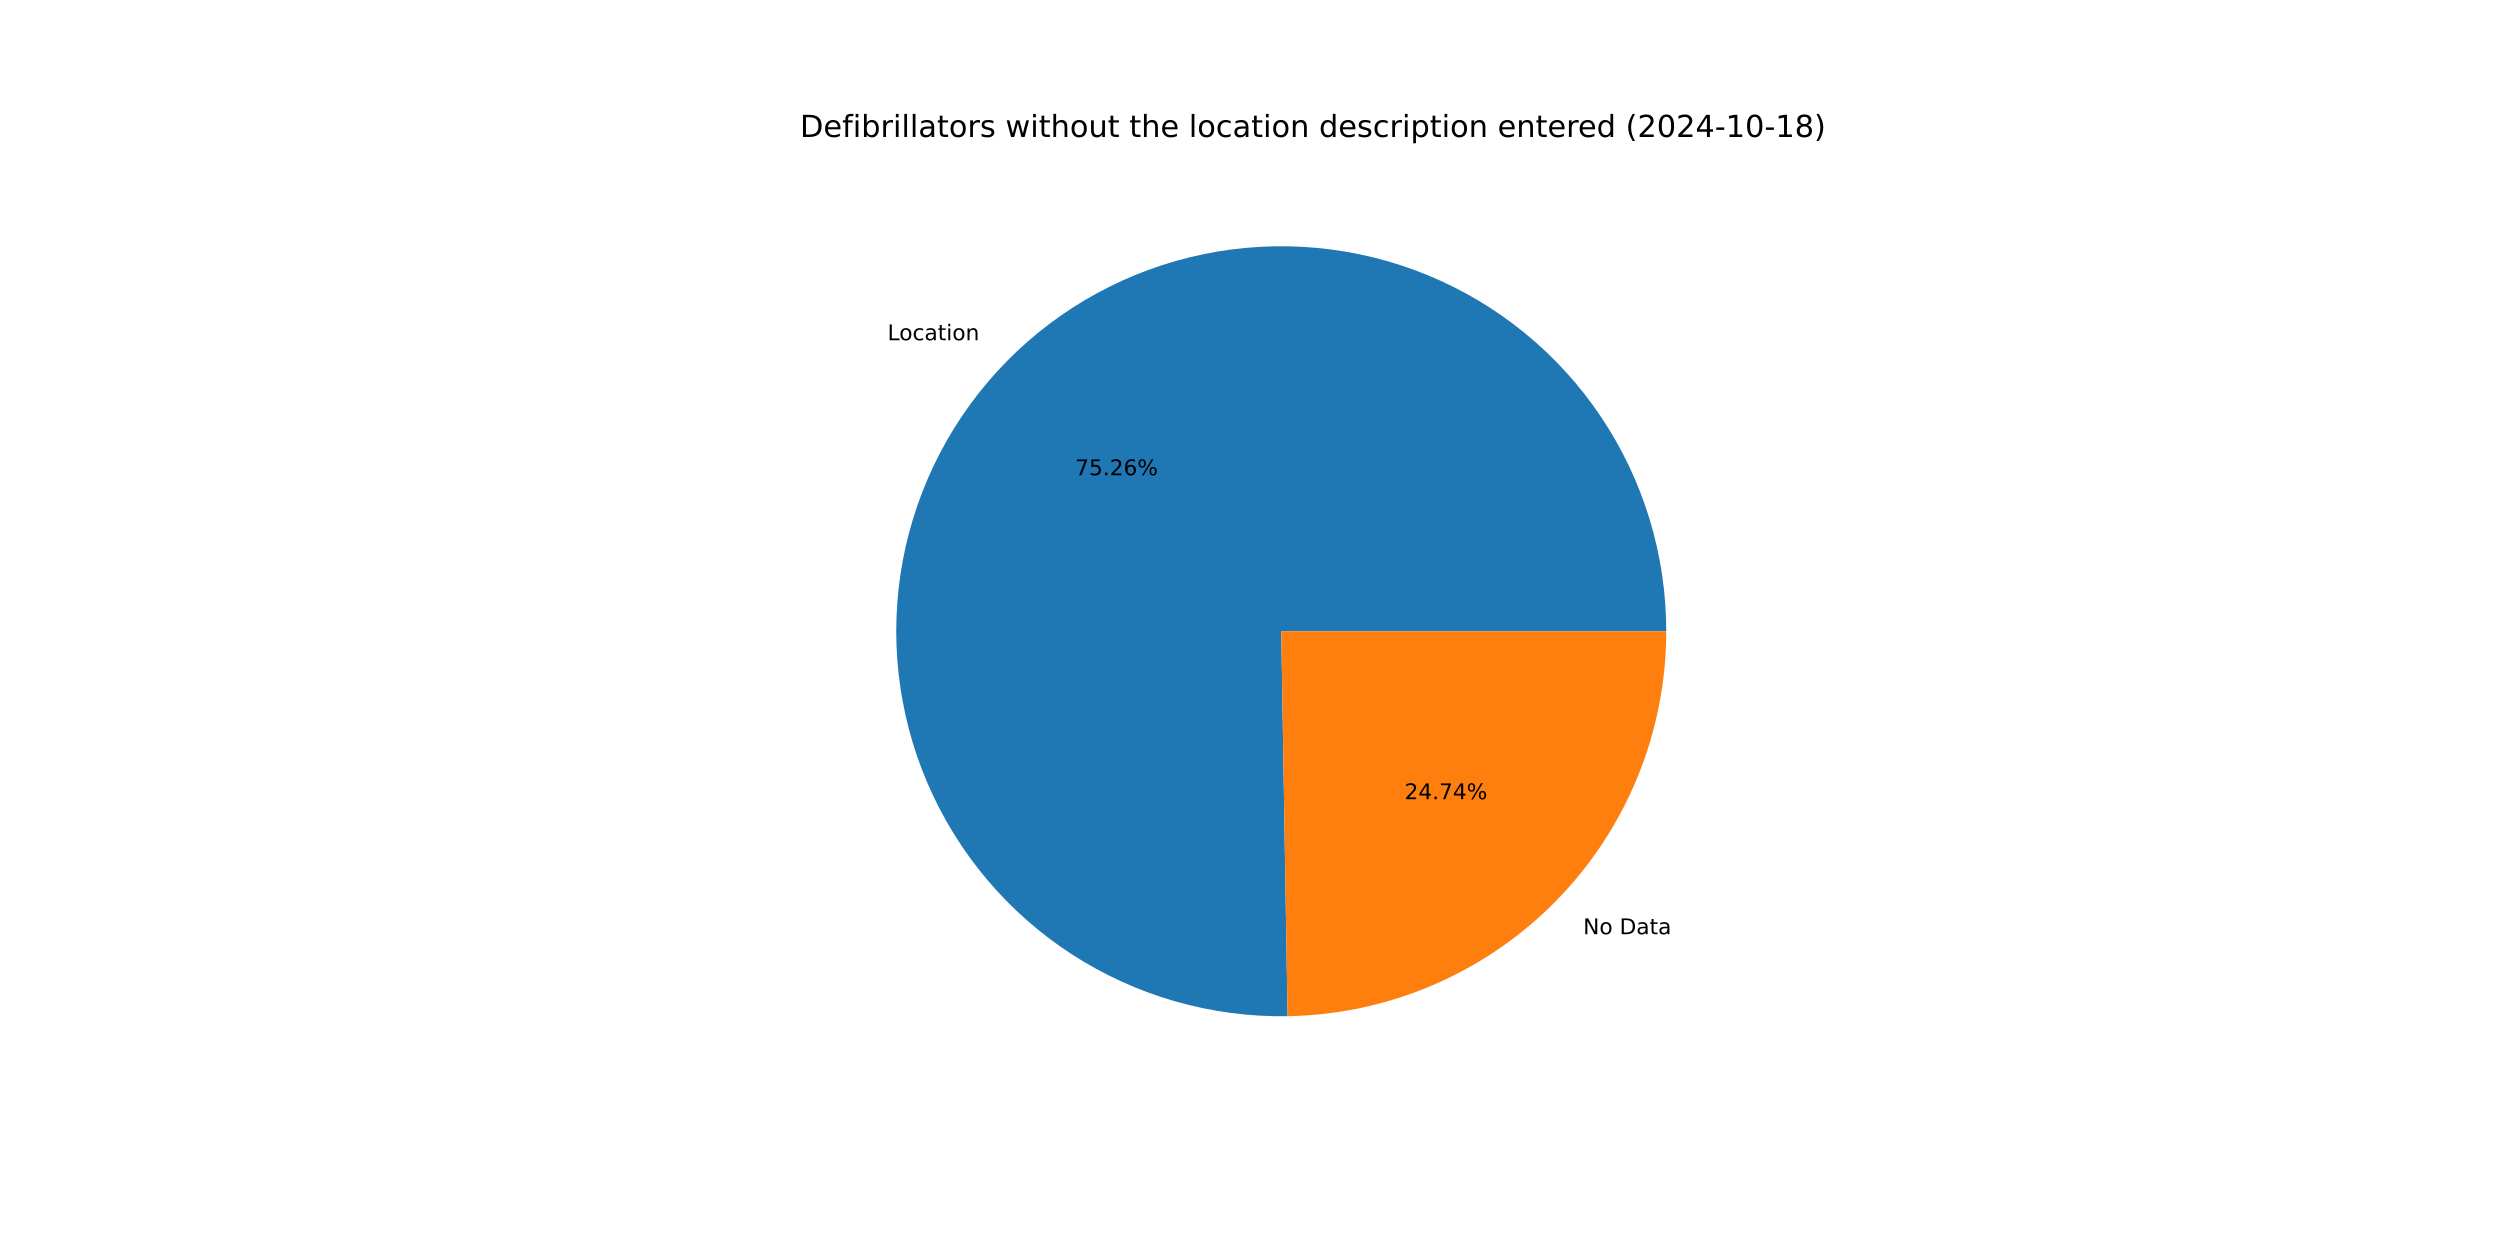
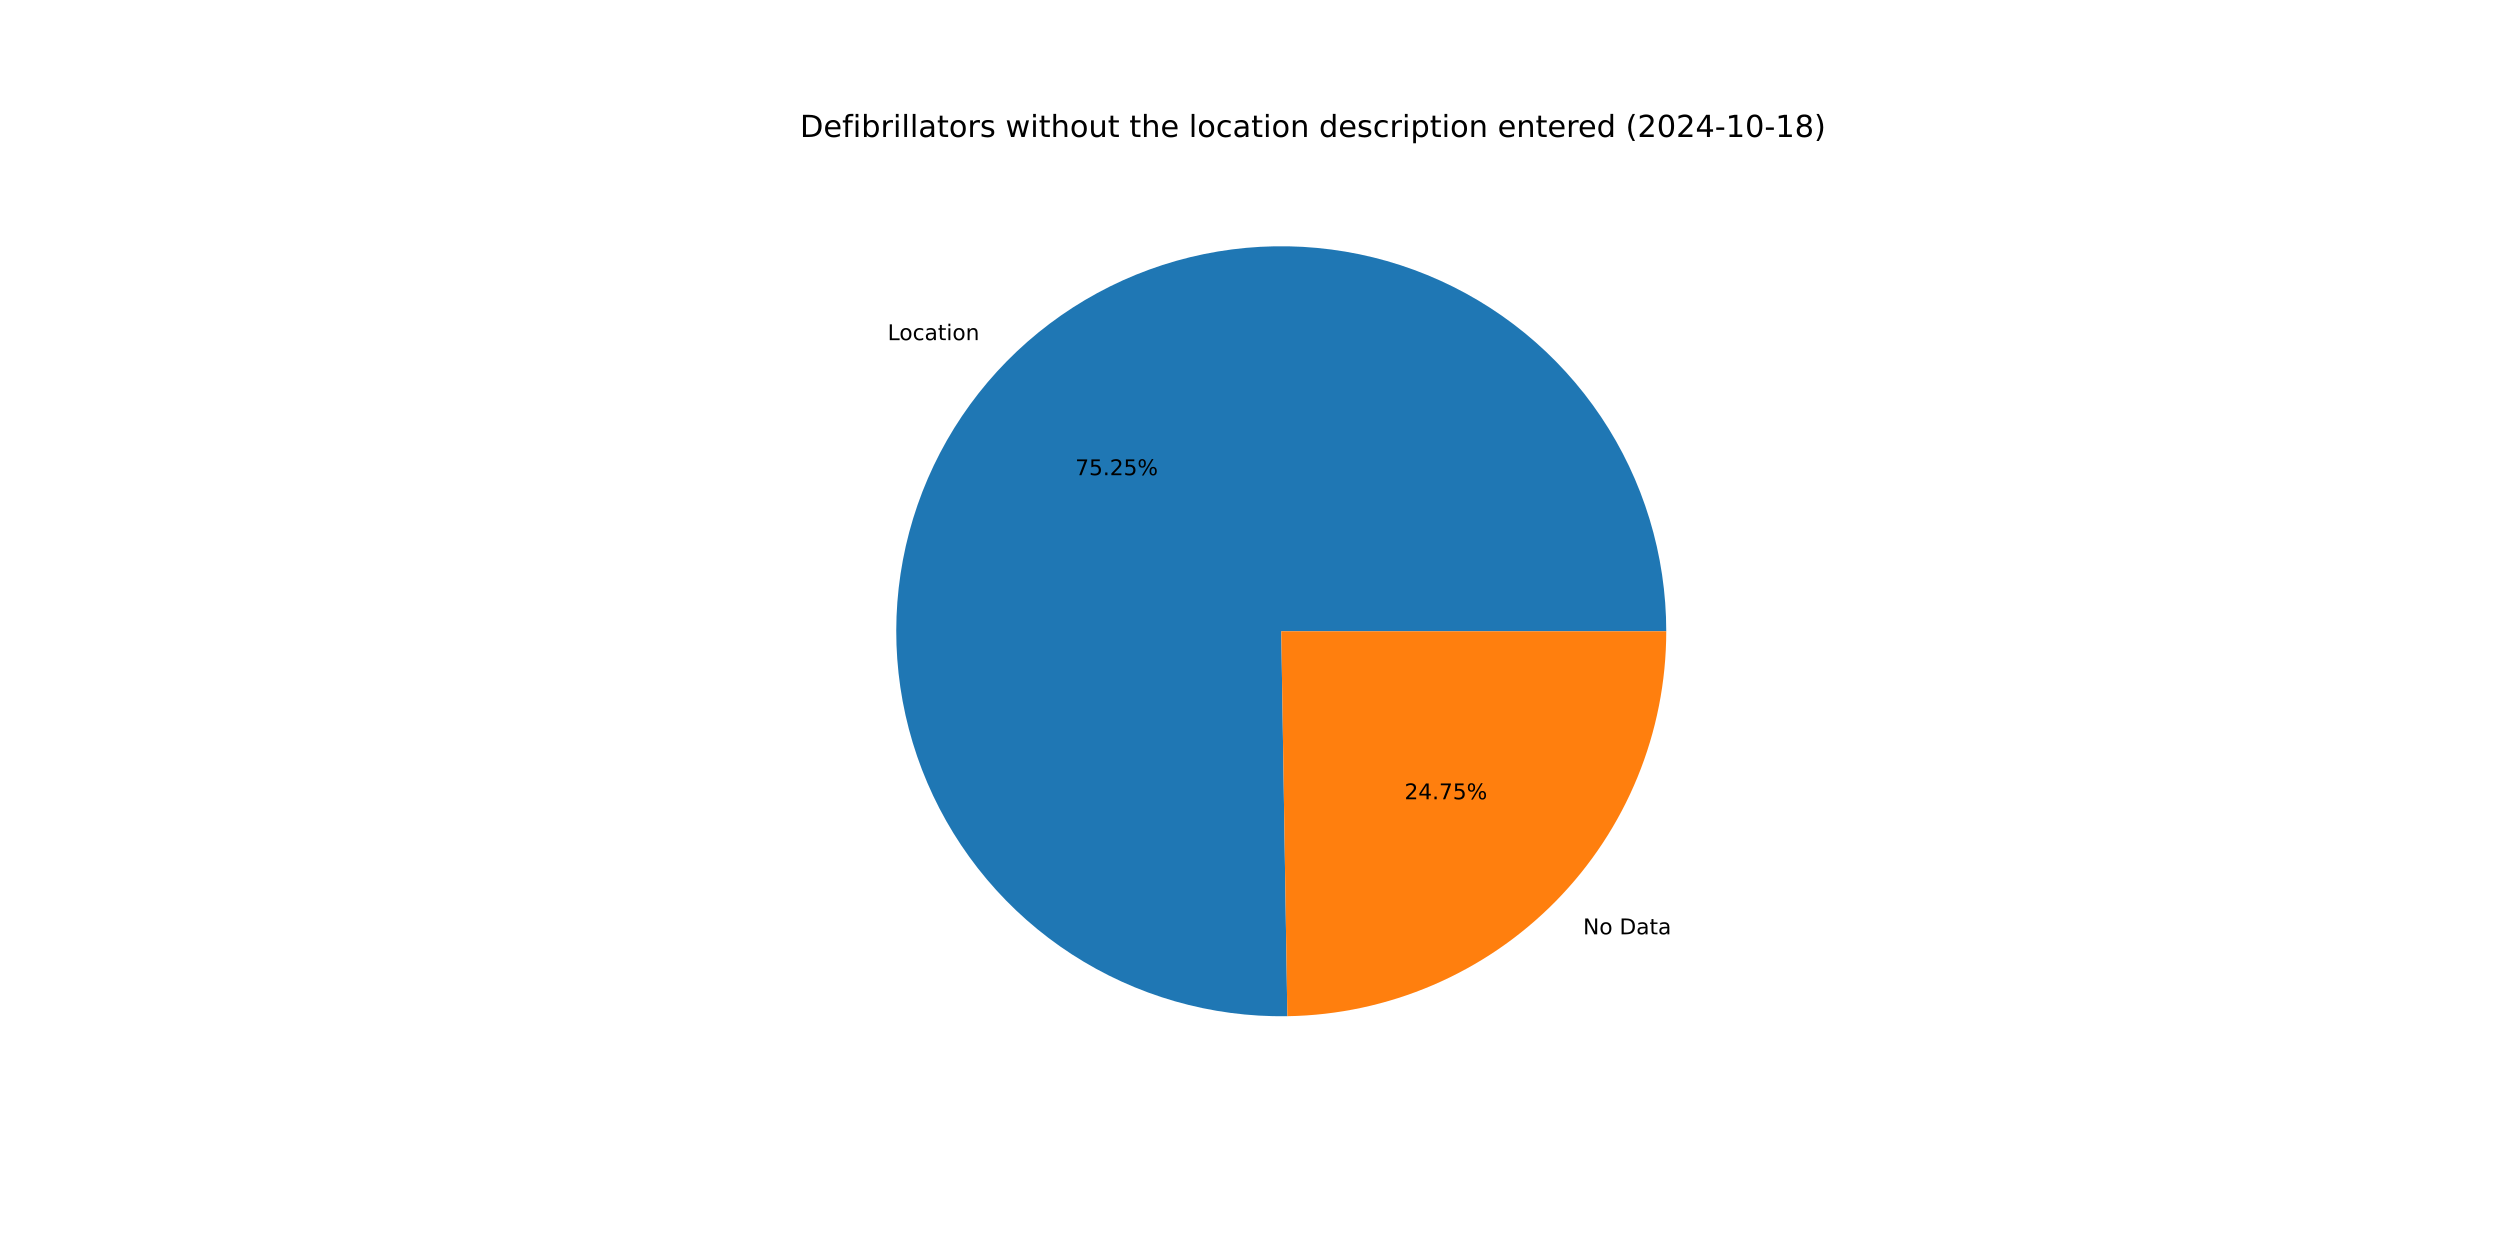
<svg xmlns="http://www.w3.org/2000/svg" xmlns:xlink="http://www.w3.org/1999/xlink" width="1152pt" height="576pt" viewBox="0 0 1152 576" version="1.1">
  <defs>
    <style type="text/css">*{stroke-linejoin: round; stroke-linecap: butt}</style>
  </defs>
  <g id="figure_1">
    <g id="patch_1">
      <path d="M 0 576  L 1152 576  L 1152 0  L 0 0  z " style="fill: #ffffff" />
    </g>
    <g id="axes_1">
      <g id="patch_2">
-         <path d="M 767.808 290.88  C 767.808 273.371 765.216 255.957 760.116 239.207  C 755.016 222.457 747.464 206.553 737.707 192.015  C 727.949 177.476 716.092 164.462 702.523 153.396  C 688.954 142.329 673.821 133.333 657.617 126.699  C 641.413 120.065 624.316 115.866 606.882 114.239  C 589.448 112.613 571.869 113.576 554.718 117.097  C 537.566 120.619 521.03 126.661 505.648 135.026  C 490.265 143.39 476.206 153.986 463.927 166.469  C 451.648 178.951 441.284 193.183 433.174 208.701  C 425.063 224.218 419.294 240.851 416.054 258.059  C 412.815 275.266 412.141 292.858 414.054 310.263  C 415.967 327.668 420.446 344.694 427.346 360.786  C 434.245 376.879 443.489 391.862 454.777 405.248  C 466.065 418.633 479.272 430.274 493.969 439.792  C 508.666 449.309 524.691 456.598 541.523 461.422  C 558.355 466.246 575.809 468.552 593.316 468.264  L 590.4 290.88  z " style="fill: #1f77b4" />
+         <path d="M 767.808 290.88  C 767.808 273.373 765.216 255.961 760.118 239.213  C 755.019 222.465 747.469 206.563 737.714 192.025  C 727.958 177.488 716.105 164.474 702.538 153.408  C 688.972 142.342 673.842 133.344 657.641 126.709  C 641.44 120.073 624.346 115.872 606.914 114.242  C 589.483 112.613 571.906 113.572 554.756 117.09  C 537.606 120.607 521.07 126.644 505.688 135.004  C 490.305 143.363 476.245 153.954 463.964 166.431  C 451.683 178.909 441.316 193.135 433.201 208.648  C 425.086 224.161 419.312 240.791 416.067 257.994  C 412.821 275.198 412.14 292.788 414.046 310.191  C 415.952 327.595 420.423 344.62 427.315 360.714  C 434.206 376.808 443.442 391.794 454.722 405.183  C 466.002 418.572 479.202 430.218 493.892 439.742  C 508.582 449.266 524.602 456.563 541.429 461.395  C 558.256 466.228 575.706 468.543 593.211 468.266  L 590.4 290.88  z " style="fill: #1f77b4" />
      </g>
      <g id="patch_3">
-         <path d="M 593.316 468.264  C 639.839 467.499 684.243 448.462 716.873 415.291  C 749.503 382.121 767.808 337.409 767.808 290.88  L 590.4 290.88  z " style="fill: #ff7f0e" />
+         <path d="M 593.211 468.266  C 639.753 467.528 684.184 448.502 716.836 415.328  C 749.489 382.155 767.808 337.427 767.808 290.88  L 590.4 290.88  z " style="fill: #ff7f0e" />
      </g>
      <g id="matplotlib.axis_1" />
      <g id="matplotlib.axis_2" />
      <g id="text_1">
-         <g transform="translate(408.9827 156.787) scale(0.1 -0.1)">
+         <g transform="translate(409.023 156.746) scale(0.1 -0.1)">
          <defs>
            <path id="DejaVuSans-4c" d="M 628 4666  L 1259 4666  L 1259 531  L 3531 531  L 3531 0  L 628 0  L 628 4666  z " transform="scale(0.015625)" />
            <path id="DejaVuSans-6f" d="M 1959 3097  Q 1497 3097 1228 2736  Q 959 2375 959 1747  Q 959 1119 1226 758  Q 1494 397 1959 397  Q 2419 397 2687 759  Q 2956 1122 2956 1747  Q 2956 2369 2687 2733  Q 2419 3097 1959 3097  z M 1959 3584  Q 2709 3584 3137 3096  Q 3566 2609 3566 1747  Q 3566 888 3137 398  Q 2709 -91 1959 -91  Q 1206 -91 779 398  Q 353 888 353 1747  Q 353 2609 779 3096  Q 1206 3584 1959 3584  z " transform="scale(0.015625)" />
            <path id="DejaVuSans-63" d="M 3122 3366  L 3122 2828  Q 2878 2963 2633 3030  Q 2388 3097 2138 3097  Q 1578 3097 1268 2742  Q 959 2388 959 1747  Q 959 1106 1268 751  Q 1578 397 2138 397  Q 2388 397 2633 464  Q 2878 531 3122 666  L 3122 134  Q 2881 22 2623 -34  Q 2366 -91 2075 -91  Q 1284 -91 818 406  Q 353 903 353 1747  Q 353 2603 823 3093  Q 1294 3584 2113 3584  Q 2378 3584 2631 3529  Q 2884 3475 3122 3366  z " transform="scale(0.015625)" />
            <path id="DejaVuSans-61" d="M 2194 1759  Q 1497 1759 1228 1600  Q 959 1441 959 1056  Q 959 750 1161 570  Q 1363 391 1709 391  Q 2188 391 2477 730  Q 2766 1069 2766 1631  L 2766 1759  L 2194 1759  z M 3341 1997  L 3341 0  L 2766 0  L 2766 531  Q 2569 213 2275 61  Q 1981 -91 1556 -91  Q 1019 -91 701 211  Q 384 513 384 1019  Q 384 1609 779 1909  Q 1175 2209 1959 2209  L 2766 2209  L 2766 2266  Q 2766 2663 2505 2880  Q 2244 3097 1772 3097  Q 1472 3097 1187 3025  Q 903 2953 641 2809  L 641 3341  Q 956 3463 1253 3523  Q 1550 3584 1831 3584  Q 2591 3584 2966 3190  Q 3341 2797 3341 1997  z " transform="scale(0.015625)" />
            <path id="DejaVuSans-74" d="M 1172 4494  L 1172 3500  L 2356 3500  L 2356 3053  L 1172 3053  L 1172 1153  Q 1172 725 1289 603  Q 1406 481 1766 481  L 2356 481  L 2356 0  L 1766 0  Q 1100 0 847 248  Q 594 497 594 1153  L 594 3053  L 172 3053  L 172 3500  L 594 3500  L 594 4494  L 1172 4494  z " transform="scale(0.015625)" />
            <path id="DejaVuSans-69" d="M 603 3500  L 1178 3500  L 1178 0  L 603 0  L 603 3500  z M 603 4863  L 1178 4863  L 1178 4134  L 603 4134  L 603 4863  z " transform="scale(0.015625)" />
            <path id="DejaVuSans-6e" d="M 3513 2113  L 3513 0  L 2938 0  L 2938 2094  Q 2938 2591 2744 2837  Q 2550 3084 2163 3084  Q 1697 3084 1428 2787  Q 1159 2491 1159 1978  L 1159 0  L 581 0  L 581 3500  L 1159 3500  L 1159 2956  Q 1366 3272 1645 3428  Q 1925 3584 2291 3584  Q 2894 3584 3203 3211  Q 3513 2838 3513 2113  z " transform="scale(0.015625)" />
          </defs>
          <use xlink:href="#DejaVuSans-4c" />
          <use xlink:href="#DejaVuSans-6f" x="53.963" />
          <use xlink:href="#DejaVuSans-63" x="115.145" />
          <use xlink:href="#DejaVuSans-61" x="170.125" />
          <use xlink:href="#DejaVuSans-74" x="231.404" />
          <use xlink:href="#DejaVuSans-69" x="270.613" />
          <use xlink:href="#DejaVuSans-6f" x="298.396" />
          <use xlink:href="#DejaVuSans-6e" x="359.578" />
        </g>
      </g>
      <g id="text_2">
-         <g transform="translate(495.4513 218.9926) scale(0.1 -0.1)">
+         <g transform="translate(495.4733 218.9703) scale(0.1 -0.1)">
          <defs>
            <path id="DejaVuSans-37" d="M 525 4666  L 3525 4666  L 3525 4397  L 1831 0  L 1172 0  L 2766 4134  L 525 4134  L 525 4666  z " transform="scale(0.015625)" />
            <path id="DejaVuSans-35" d="M 691 4666  L 3169 4666  L 3169 4134  L 1269 4134  L 1269 2991  Q 1406 3038 1543 3061  Q 1681 3084 1819 3084  Q 2600 3084 3056 2656  Q 3513 2228 3513 1497  Q 3513 744 3044 326  Q 2575 -91 1722 -91  Q 1428 -91 1123 -41  Q 819 9 494 109  L 494 744  Q 775 591 1075 516  Q 1375 441 1709 441  Q 2250 441 2565 725  Q 2881 1009 2881 1497  Q 2881 1984 2565 2268  Q 2250 2553 1709 2553  Q 1456 2553 1204 2497  Q 953 2441 691 2322  L 691 4666  z " transform="scale(0.015625)" />
            <path id="DejaVuSans-2e" d="M 684 794  L 1344 794  L 1344 0  L 684 0  L 684 794  z " transform="scale(0.015625)" />
            <path id="DejaVuSans-32" d="M 1228 531  L 3431 531  L 3431 0  L 469 0  L 469 531  Q 828 903 1448 1529  Q 2069 2156 2228 2338  Q 2531 2678 2651 2914  Q 2772 3150 2772 3378  Q 2772 3750 2511 3984  Q 2250 4219 1831 4219  Q 1534 4219 1204 4116  Q 875 4013 500 3803  L 500 4441  Q 881 4594 1212 4672  Q 1544 4750 1819 4750  Q 2544 4750 2975 4387  Q 3406 4025 3406 3419  Q 3406 3131 3298 2873  Q 3191 2616 2906 2266  Q 2828 2175 2409 1742  Q 1991 1309 1228 531  z " transform="scale(0.015625)" />
-             <path id="DejaVuSans-36" d="M 2113 2584  Q 1688 2584 1439 2293  Q 1191 2003 1191 1497  Q 1191 994 1439 701  Q 1688 409 2113 409  Q 2538 409 2786 701  Q 3034 994 3034 1497  Q 3034 2003 2786 2293  Q 2538 2584 2113 2584  z M 3366 4563  L 3366 3988  Q 3128 4100 2886 4159  Q 2644 4219 2406 4219  Q 1781 4219 1451 3797  Q 1122 3375 1075 2522  Q 1259 2794 1537 2939  Q 1816 3084 2150 3084  Q 2853 3084 3261 2657  Q 3669 2231 3669 1497  Q 3669 778 3244 343  Q 2819 -91 2113 -91  Q 1303 -91 875 529  Q 447 1150 447 2328  Q 447 3434 972 4092  Q 1497 4750 2381 4750  Q 2619 4750 2861 4703  Q 3103 4656 3366 4563  z " transform="scale(0.015625)" />
            <path id="DejaVuSans-25" d="M 4653 2053  Q 4381 2053 4226 1822  Q 4072 1591 4072 1178  Q 4072 772 4226 539  Q 4381 306 4653 306  Q 4919 306 5073 539  Q 5228 772 5228 1178  Q 5228 1588 5073 1820  Q 4919 2053 4653 2053  z M 4653 2450  Q 5147 2450 5437 2106  Q 5728 1763 5728 1178  Q 5728 594 5436 251  Q 5144 -91 4653 -91  Q 4153 -91 3862 251  Q 3572 594 3572 1178  Q 3572 1766 3864 2108  Q 4156 2450 4653 2450  z M 1428 4353  Q 1159 4353 1004 4120  Q 850 3888 850 3481  Q 850 3069 1003 2837  Q 1156 2606 1428 2606  Q 1700 2606 1854 2837  Q 2009 3069 2009 3481  Q 2009 3884 1853 4118  Q 1697 4353 1428 4353  z M 4250 4750  L 4750 4750  L 1831 -91  L 1331 -91  L 4250 4750  z M 1428 4750  Q 1922 4750 2215 4408  Q 2509 4066 2509 3481  Q 2509 2891 2217 2550  Q 1925 2209 1428 2209  Q 931 2209 642 2551  Q 353 2894 353 3481  Q 353 4063 643 4406  Q 934 4750 1428 4750  z " transform="scale(0.015625)" />
          </defs>
          <use xlink:href="#DejaVuSans-37" />
          <use xlink:href="#DejaVuSans-35" x="63.623" />
          <use xlink:href="#DejaVuSans-2e" x="127.246" />
          <use xlink:href="#DejaVuSans-32" x="159.033" />
-           <use xlink:href="#DejaVuSans-36" x="222.656" />
+           <use xlink:href="#DejaVuSans-35" x="222.656" />
          <use xlink:href="#DejaVuSans-25" x="286.279" />
        </g>
      </g>
      <g id="text_3">
-         <g transform="translate(729.5204 430.4917) scale(0.1 -0.1)">
+         <g transform="translate(729.4801 430.5327) scale(0.1 -0.1)">
          <defs>
            <path id="DejaVuSans-4e" d="M 628 4666  L 1478 4666  L 3547 763  L 3547 4666  L 4159 4666  L 4159 0  L 3309 0  L 1241 3903  L 1241 0  L 628 0  L 628 4666  z " transform="scale(0.015625)" />
            <path id="DejaVuSans-20" transform="scale(0.015625)" />
            <path id="DejaVuSans-44" d="M 1259 4147  L 1259 519  L 2022 519  Q 2988 519 3436 956  Q 3884 1394 3884 2338  Q 3884 3275 3436 3711  Q 2988 4147 2022 4147  L 1259 4147  z M 628 4666  L 1925 4666  Q 3281 4666 3915 4102  Q 4550 3538 4550 2338  Q 4550 1131 3912 565  Q 3275 0 1925 0  L 628 0  L 628 4666  z " transform="scale(0.015625)" />
          </defs>
          <use xlink:href="#DejaVuSans-4e" />
          <use xlink:href="#DejaVuSans-6f" x="74.805" />
          <use xlink:href="#DejaVuSans-20" x="135.986" />
          <use xlink:href="#DejaVuSans-44" x="167.773" />
          <use xlink:href="#DejaVuSans-61" x="244.775" />
          <use xlink:href="#DejaVuSans-74" x="306.055" />
          <use xlink:href="#DejaVuSans-61" x="345.264" />
        </g>
      </g>
      <g id="text_4">
-         <g transform="translate(647.219 368.2861) scale(0.1 -0.1)">
+         <g transform="translate(647.197 368.3085) scale(0.1 -0.1)">
          <defs>
            <path id="DejaVuSans-34" d="M 2419 4116  L 825 1625  L 2419 1625  L 2419 4116  z M 2253 4666  L 3047 4666  L 3047 1625  L 3713 1625  L 3713 1100  L 3047 1100  L 3047 0  L 2419 0  L 2419 1100  L 313 1100  L 313 1709  L 2253 4666  z " transform="scale(0.015625)" />
          </defs>
          <use xlink:href="#DejaVuSans-32" />
          <use xlink:href="#DejaVuSans-34" x="63.623" />
          <use xlink:href="#DejaVuSans-2e" x="127.246" />
          <use xlink:href="#DejaVuSans-37" x="159.033" />
-           <use xlink:href="#DejaVuSans-34" x="222.656" />
+           <use xlink:href="#DejaVuSans-35" x="222.656" />
          <use xlink:href="#DejaVuSans-25" x="286.279" />
        </g>
      </g>
      <g id="text_5">
        <g transform="translate(368.64 63.12) scale(0.14 -0.14)">
          <defs>
            <path id="DejaVuSans-65" d="M 3597 1894  L 3597 1613  L 953 1613  Q 991 1019 1311 708  Q 1631 397 2203 397  Q 2534 397 2845 478  Q 3156 559 3463 722  L 3463 178  Q 3153 47 2828 -22  Q 2503 -91 2169 -91  Q 1331 -91 842 396  Q 353 884 353 1716  Q 353 2575 817 3079  Q 1281 3584 2069 3584  Q 2775 3584 3186 3129  Q 3597 2675 3597 1894  z M 3022 2063  Q 3016 2534 2758 2815  Q 2500 3097 2075 3097  Q 1594 3097 1305 2825  Q 1016 2553 972 2059  L 3022 2063  z " transform="scale(0.015625)" />
            <path id="DejaVuSans-66" d="M 2375 4863  L 2375 4384  L 1825 4384  Q 1516 4384 1395 4259  Q 1275 4134 1275 3809  L 1275 3500  L 2222 3500  L 2222 3053  L 1275 3053  L 1275 0  L 697 0  L 697 3053  L 147 3053  L 147 3500  L 697 3500  L 697 3744  Q 697 4328 969 4595  Q 1241 4863 1831 4863  L 2375 4863  z " transform="scale(0.015625)" />
            <path id="DejaVuSans-62" d="M 3116 1747  Q 3116 2381 2855 2742  Q 2594 3103 2138 3103  Q 1681 3103 1420 2742  Q 1159 2381 1159 1747  Q 1159 1113 1420 752  Q 1681 391 2138 391  Q 2594 391 2855 752  Q 3116 1113 3116 1747  z M 1159 2969  Q 1341 3281 1617 3432  Q 1894 3584 2278 3584  Q 2916 3584 3314 3078  Q 3713 2572 3713 1747  Q 3713 922 3314 415  Q 2916 -91 2278 -91  Q 1894 -91 1617 61  Q 1341 213 1159 525  L 1159 0  L 581 0  L 581 4863  L 1159 4863  L 1159 2969  z " transform="scale(0.015625)" />
            <path id="DejaVuSans-72" d="M 2631 2963  Q 2534 3019 2420 3045  Q 2306 3072 2169 3072  Q 1681 3072 1420 2755  Q 1159 2438 1159 1844  L 1159 0  L 581 0  L 581 3500  L 1159 3500  L 1159 2956  Q 1341 3275 1631 3429  Q 1922 3584 2338 3584  Q 2397 3584 2469 3576  Q 2541 3569 2628 3553  L 2631 2963  z " transform="scale(0.015625)" />
            <path id="DejaVuSans-6c" d="M 603 4863  L 1178 4863  L 1178 0  L 603 0  L 603 4863  z " transform="scale(0.015625)" />
            <path id="DejaVuSans-73" d="M 2834 3397  L 2834 2853  Q 2591 2978 2328 3040  Q 2066 3103 1784 3103  Q 1356 3103 1142 2972  Q 928 2841 928 2578  Q 928 2378 1081 2264  Q 1234 2150 1697 2047  L 1894 2003  Q 2506 1872 2764 1633  Q 3022 1394 3022 966  Q 3022 478 2636 193  Q 2250 -91 1575 -91  Q 1294 -91 989 -36  Q 684 19 347 128  L 347 722  Q 666 556 975 473  Q 1284 391 1588 391  Q 1994 391 2212 530  Q 2431 669 2431 922  Q 2431 1156 2273 1281  Q 2116 1406 1581 1522  L 1381 1569  Q 847 1681 609 1914  Q 372 2147 372 2553  Q 372 3047 722 3315  Q 1072 3584 1716 3584  Q 2034 3584 2315 3537  Q 2597 3491 2834 3397  z " transform="scale(0.015625)" />
            <path id="DejaVuSans-77" d="M 269 3500  L 844 3500  L 1563 769  L 2278 3500  L 2956 3500  L 3675 769  L 4391 3500  L 4966 3500  L 4050 0  L 3372 0  L 2619 2869  L 1863 0  L 1184 0  L 269 3500  z " transform="scale(0.015625)" />
            <path id="DejaVuSans-68" d="M 3513 2113  L 3513 0  L 2938 0  L 2938 2094  Q 2938 2591 2744 2837  Q 2550 3084 2163 3084  Q 1697 3084 1428 2787  Q 1159 2491 1159 1978  L 1159 0  L 581 0  L 581 4863  L 1159 4863  L 1159 2956  Q 1366 3272 1645 3428  Q 1925 3584 2291 3584  Q 2894 3584 3203 3211  Q 3513 2838 3513 2113  z " transform="scale(0.015625)" />
            <path id="DejaVuSans-75" d="M 544 1381  L 544 3500  L 1119 3500  L 1119 1403  Q 1119 906 1312 657  Q 1506 409 1894 409  Q 2359 409 2629 706  Q 2900 1003 2900 1516  L 2900 3500  L 3475 3500  L 3475 0  L 2900 0  L 2900 538  Q 2691 219 2414 64  Q 2138 -91 1772 -91  Q 1169 -91 856 284  Q 544 659 544 1381  z M 1991 3584  L 1991 3584  z " transform="scale(0.015625)" />
            <path id="DejaVuSans-64" d="M 2906 2969  L 2906 4863  L 3481 4863  L 3481 0  L 2906 0  L 2906 525  Q 2725 213 2448 61  Q 2172 -91 1784 -91  Q 1150 -91 751 415  Q 353 922 353 1747  Q 353 2572 751 3078  Q 1150 3584 1784 3584  Q 2172 3584 2448 3432  Q 2725 3281 2906 2969  z M 947 1747  Q 947 1113 1208 752  Q 1469 391 1925 391  Q 2381 391 2643 752  Q 2906 1113 2906 1747  Q 2906 2381 2643 2742  Q 2381 3103 1925 3103  Q 1469 3103 1208 2742  Q 947 2381 947 1747  z " transform="scale(0.015625)" />
            <path id="DejaVuSans-70" d="M 1159 525  L 1159 -1331  L 581 -1331  L 581 3500  L 1159 3500  L 1159 2969  Q 1341 3281 1617 3432  Q 1894 3584 2278 3584  Q 2916 3584 3314 3078  Q 3713 2572 3713 1747  Q 3713 922 3314 415  Q 2916 -91 2278 -91  Q 1894 -91 1617 61  Q 1341 213 1159 525  z M 3116 1747  Q 3116 2381 2855 2742  Q 2594 3103 2138 3103  Q 1681 3103 1420 2742  Q 1159 2381 1159 1747  Q 1159 1113 1420 752  Q 1681 391 2138 391  Q 2594 391 2855 752  Q 3116 1113 3116 1747  z " transform="scale(0.015625)" />
            <path id="DejaVuSans-28" d="M 1984 4856  Q 1566 4138 1362 3434  Q 1159 2731 1159 2009  Q 1159 1288 1364 580  Q 1569 -128 1984 -844  L 1484 -844  Q 1016 -109 783 600  Q 550 1309 550 2009  Q 550 2706 781 3412  Q 1013 4119 1484 4856  L 1984 4856  z " transform="scale(0.015625)" />
            <path id="DejaVuSans-30" d="M 2034 4250  Q 1547 4250 1301 3770  Q 1056 3291 1056 2328  Q 1056 1369 1301 889  Q 1547 409 2034 409  Q 2525 409 2770 889  Q 3016 1369 3016 2328  Q 3016 3291 2770 3770  Q 2525 4250 2034 4250  z M 2034 4750  Q 2819 4750 3233 4129  Q 3647 3509 3647 2328  Q 3647 1150 3233 529  Q 2819 -91 2034 -91  Q 1250 -91 836 529  Q 422 1150 422 2328  Q 422 3509 836 4129  Q 1250 4750 2034 4750  z " transform="scale(0.015625)" />
            <path id="DejaVuSans-2d" d="M 313 2009  L 1997 2009  L 1997 1497  L 313 1497  L 313 2009  z " transform="scale(0.015625)" />
            <path id="DejaVuSans-31" d="M 794 531  L 1825 531  L 1825 4091  L 703 3866  L 703 4441  L 1819 4666  L 2450 4666  L 2450 531  L 3481 531  L 3481 0  L 794 0  L 794 531  z " transform="scale(0.015625)" />
            <path id="DejaVuSans-38" d="M 2034 2216  Q 1584 2216 1326 1975  Q 1069 1734 1069 1313  Q 1069 891 1326 650  Q 1584 409 2034 409  Q 2484 409 2743 651  Q 3003 894 3003 1313  Q 3003 1734 2745 1975  Q 2488 2216 2034 2216  z M 1403 2484  Q 997 2584 770 2862  Q 544 3141 544 3541  Q 544 4100 942 4425  Q 1341 4750 2034 4750  Q 2731 4750 3128 4425  Q 3525 4100 3525 3541  Q 3525 3141 3298 2862  Q 3072 2584 2669 2484  Q 3125 2378 3379 2068  Q 3634 1759 3634 1313  Q 3634 634 3220 271  Q 2806 -91 2034 -91  Q 1263 -91 848 271  Q 434 634 434 1313  Q 434 1759 690 2068  Q 947 2378 1403 2484  z M 1172 3481  Q 1172 3119 1398 2916  Q 1625 2713 2034 2713  Q 2441 2713 2670 2916  Q 2900 3119 2900 3481  Q 2900 3844 2670 4047  Q 2441 4250 2034 4250  Q 1625 4250 1398 4047  Q 1172 3844 1172 3481  z " transform="scale(0.015625)" />
            <path id="DejaVuSans-29" d="M 513 4856  L 1013 4856  Q 1481 4119 1714 3412  Q 1947 2706 1947 2009  Q 1947 1309 1714 600  Q 1481 -109 1013 -844  L 513 -844  Q 928 -128 1133 580  Q 1338 1288 1338 2009  Q 1338 2731 1133 3434  Q 928 4138 513 4856  z " transform="scale(0.015625)" />
          </defs>
          <use xlink:href="#DejaVuSans-44" />
          <use xlink:href="#DejaVuSans-65" x="77.002" />
          <use xlink:href="#DejaVuSans-66" x="138.525" />
          <use xlink:href="#DejaVuSans-69" x="173.73" />
          <use xlink:href="#DejaVuSans-62" x="201.514" />
          <use xlink:href="#DejaVuSans-72" x="264.99" />
          <use xlink:href="#DejaVuSans-69" x="306.104" />
          <use xlink:href="#DejaVuSans-6c" x="333.887" />
          <use xlink:href="#DejaVuSans-6c" x="361.67" />
          <use xlink:href="#DejaVuSans-61" x="389.453" />
          <use xlink:href="#DejaVuSans-74" x="450.732" />
          <use xlink:href="#DejaVuSans-6f" x="489.941" />
          <use xlink:href="#DejaVuSans-72" x="551.123" />
          <use xlink:href="#DejaVuSans-73" x="592.236" />
          <use xlink:href="#DejaVuSans-20" x="644.336" />
          <use xlink:href="#DejaVuSans-77" x="676.123" />
          <use xlink:href="#DejaVuSans-69" x="757.91" />
          <use xlink:href="#DejaVuSans-74" x="785.693" />
          <use xlink:href="#DejaVuSans-68" x="824.902" />
          <use xlink:href="#DejaVuSans-6f" x="888.281" />
          <use xlink:href="#DejaVuSans-75" x="949.463" />
          <use xlink:href="#DejaVuSans-74" x="1012.842" />
          <use xlink:href="#DejaVuSans-20" x="1052.051" />
          <use xlink:href="#DejaVuSans-74" x="1083.838" />
          <use xlink:href="#DejaVuSans-68" x="1123.047" />
          <use xlink:href="#DejaVuSans-65" x="1186.426" />
          <use xlink:href="#DejaVuSans-20" x="1247.949" />
          <use xlink:href="#DejaVuSans-6c" x="1279.736" />
          <use xlink:href="#DejaVuSans-6f" x="1307.52" />
          <use xlink:href="#DejaVuSans-63" x="1368.701" />
          <use xlink:href="#DejaVuSans-61" x="1423.682" />
          <use xlink:href="#DejaVuSans-74" x="1484.961" />
          <use xlink:href="#DejaVuSans-69" x="1524.17" />
          <use xlink:href="#DejaVuSans-6f" x="1551.953" />
          <use xlink:href="#DejaVuSans-6e" x="1613.135" />
          <use xlink:href="#DejaVuSans-20" x="1676.514" />
          <use xlink:href="#DejaVuSans-64" x="1708.301" />
          <use xlink:href="#DejaVuSans-65" x="1771.777" />
          <use xlink:href="#DejaVuSans-73" x="1833.301" />
          <use xlink:href="#DejaVuSans-63" x="1885.4" />
          <use xlink:href="#DejaVuSans-72" x="1940.381" />
          <use xlink:href="#DejaVuSans-69" x="1981.494" />
          <use xlink:href="#DejaVuSans-70" x="2009.277" />
          <use xlink:href="#DejaVuSans-74" x="2072.754" />
          <use xlink:href="#DejaVuSans-69" x="2111.963" />
          <use xlink:href="#DejaVuSans-6f" x="2139.746" />
          <use xlink:href="#DejaVuSans-6e" x="2200.928" />
          <use xlink:href="#DejaVuSans-20" x="2264.307" />
          <use xlink:href="#DejaVuSans-65" x="2296.094" />
          <use xlink:href="#DejaVuSans-6e" x="2357.617" />
          <use xlink:href="#DejaVuSans-74" x="2420.996" />
          <use xlink:href="#DejaVuSans-65" x="2460.205" />
          <use xlink:href="#DejaVuSans-72" x="2521.729" />
          <use xlink:href="#DejaVuSans-65" x="2560.592" />
          <use xlink:href="#DejaVuSans-64" x="2622.115" />
          <use xlink:href="#DejaVuSans-20" x="2685.592" />
          <use xlink:href="#DejaVuSans-28" x="2717.379" />
          <use xlink:href="#DejaVuSans-32" x="2756.393" />
          <use xlink:href="#DejaVuSans-30" x="2820.016" />
          <use xlink:href="#DejaVuSans-32" x="2883.639" />
          <use xlink:href="#DejaVuSans-34" x="2947.262" />
          <use xlink:href="#DejaVuSans-2d" x="3010.885" />
          <use xlink:href="#DejaVuSans-31" x="3046.969" />
          <use xlink:href="#DejaVuSans-30" x="3110.592" />
          <use xlink:href="#DejaVuSans-2d" x="3174.215" />
          <use xlink:href="#DejaVuSans-31" x="3210.299" />
          <use xlink:href="#DejaVuSans-38" x="3273.922" />
          <use xlink:href="#DejaVuSans-29" x="3337.545" />
        </g>
      </g>
    </g>
  </g>
</svg>
